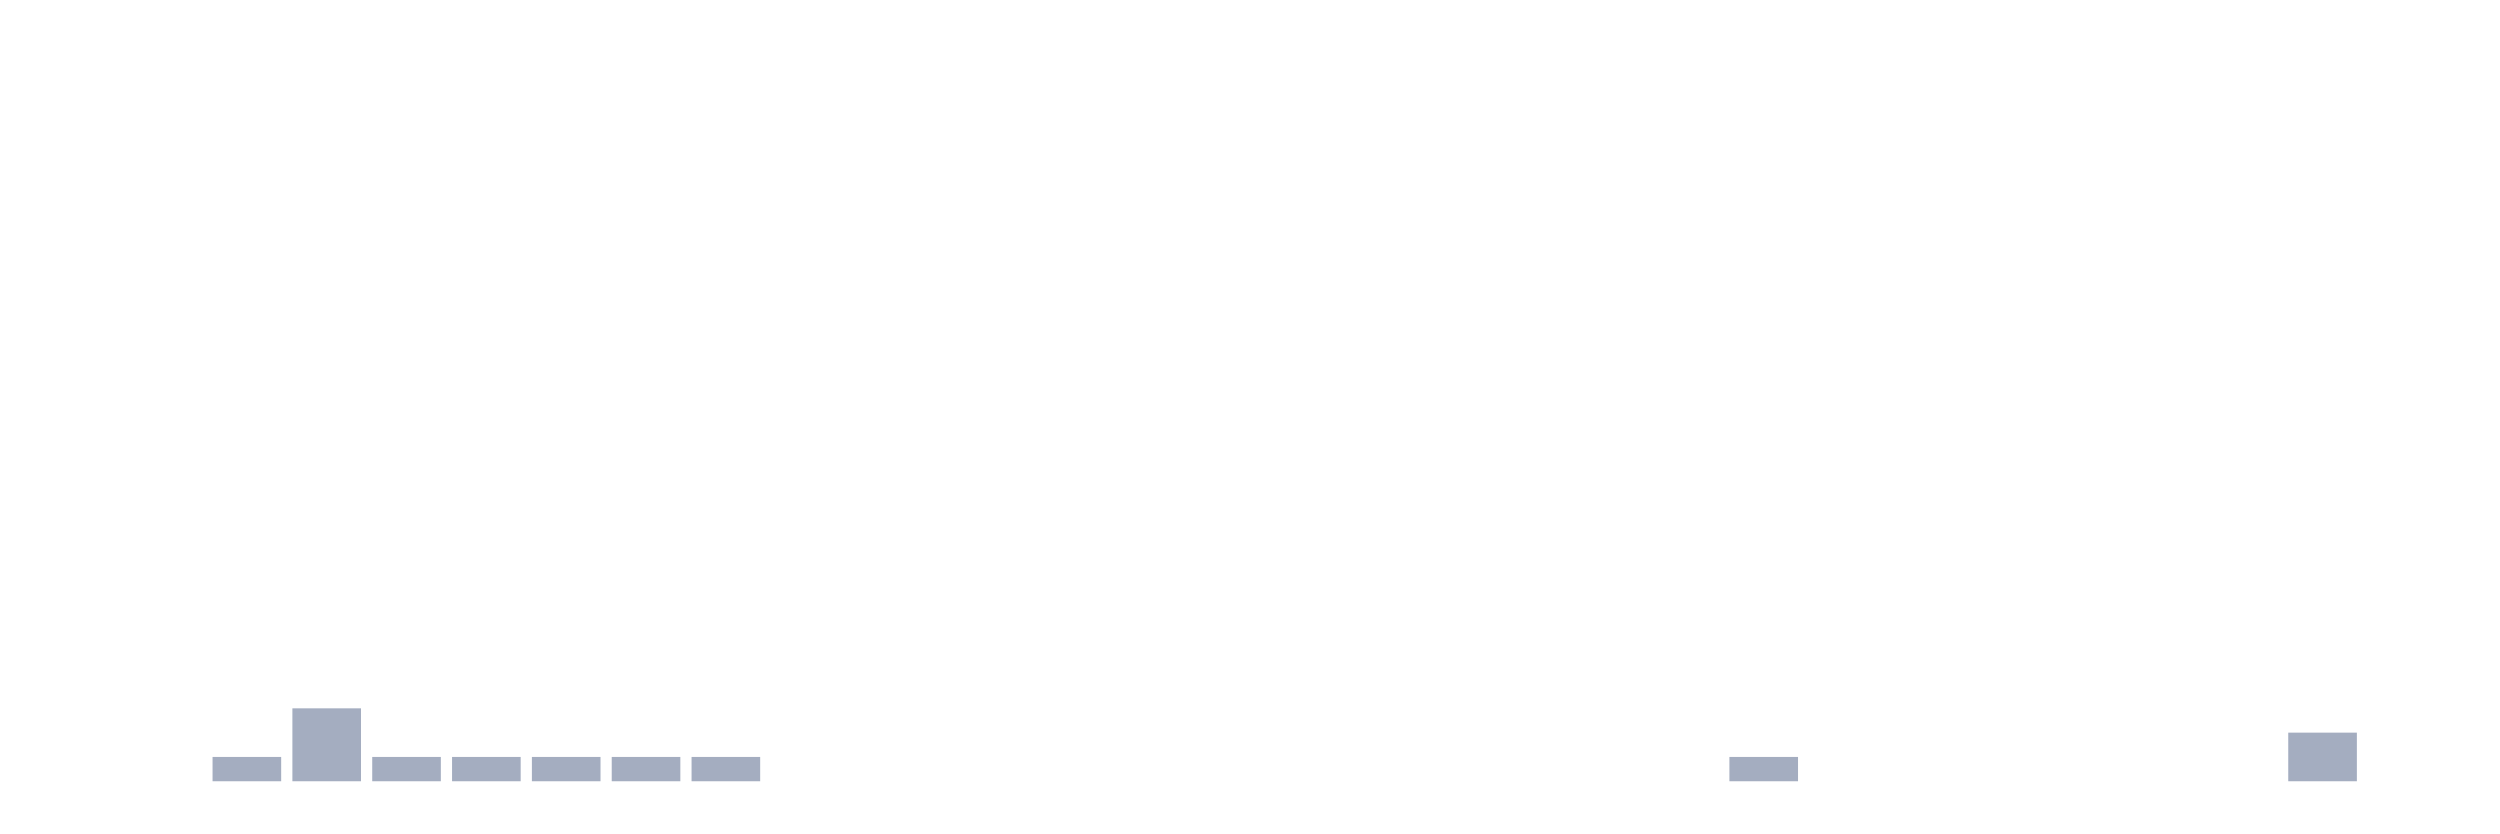
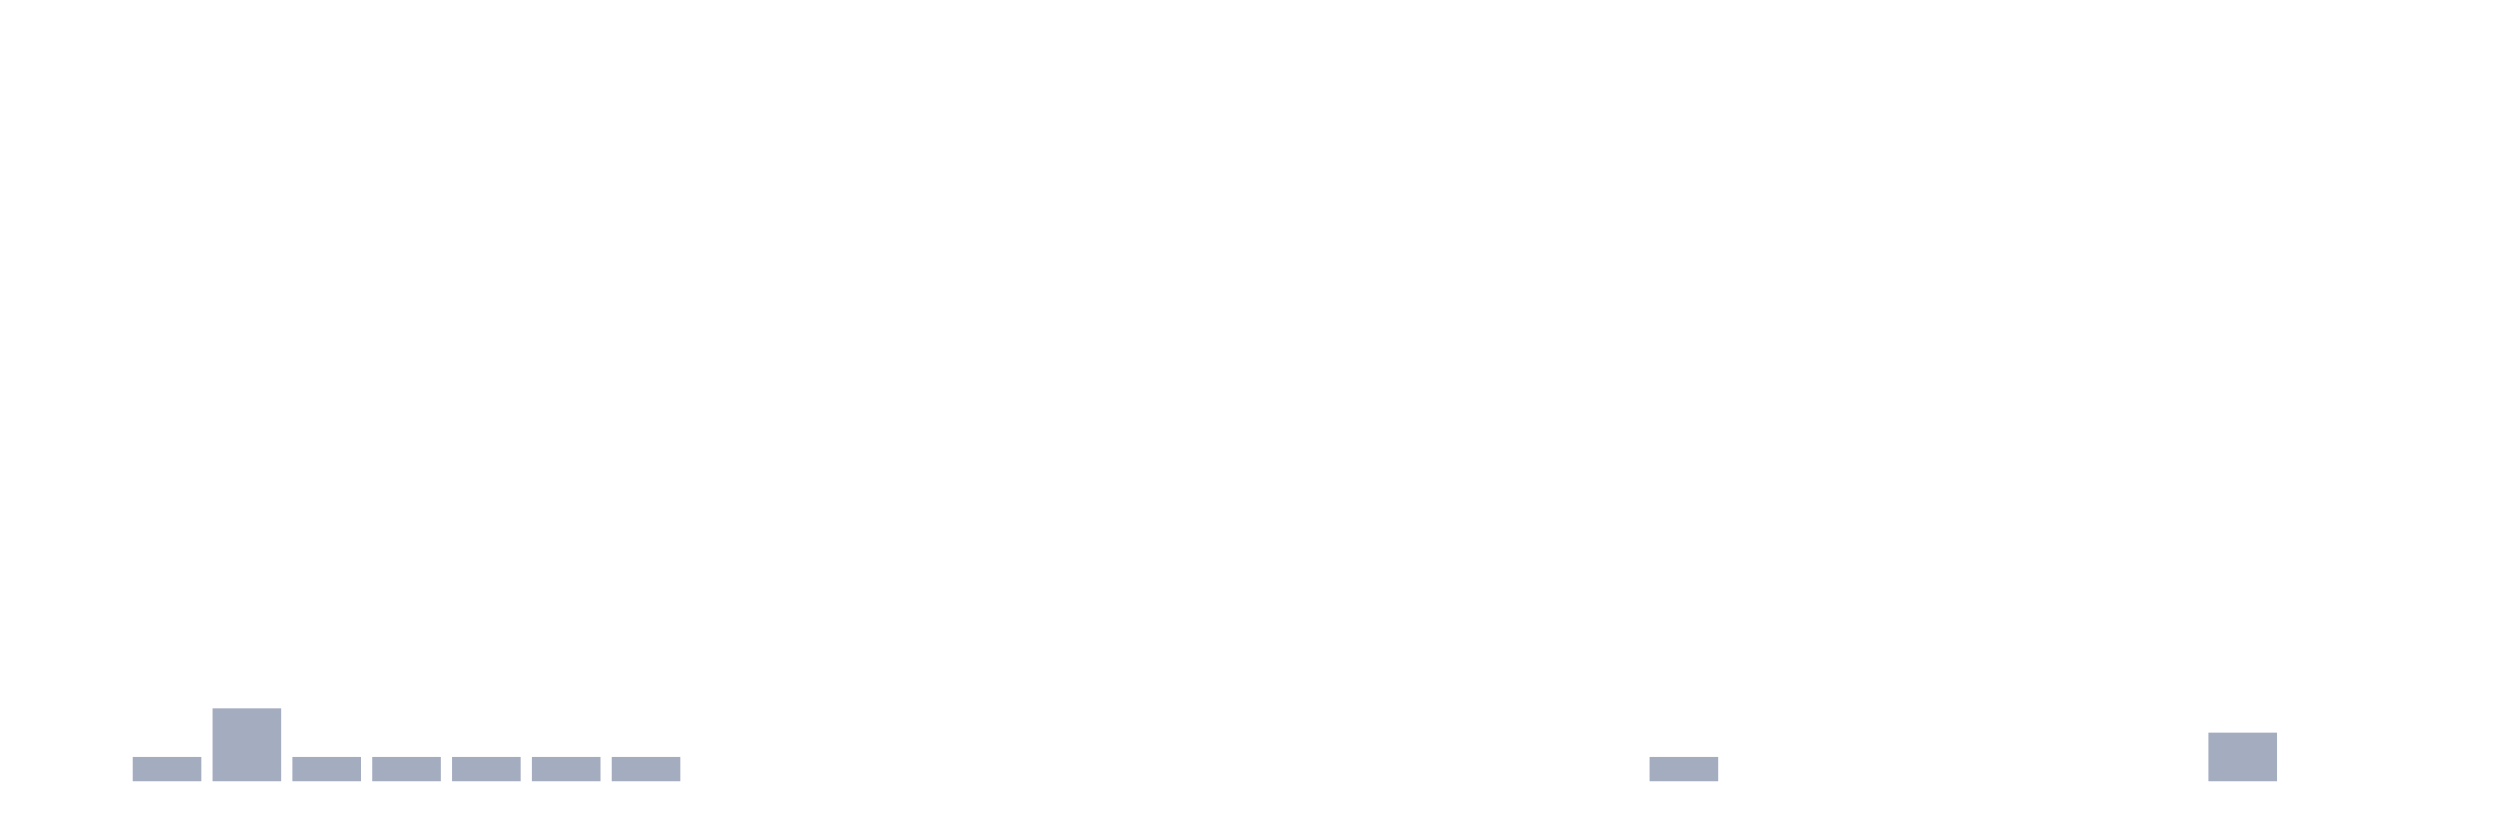
<svg xmlns="http://www.w3.org/2000/svg" viewBox="0 0 480 160">
  <g transform="translate(10,10)">
    <rect class="bar" x="0.153" width="13.175" y="140" height="0" fill="rgb(164,173,192)" />
-     <rect class="bar" x="15.482" width="13.175" y="140" height="0" fill="rgb(164,173,192)" />
-     <rect class="bar" x="30.81" width="13.175" y="135.333" height="4.667" fill="rgb(164,173,192)" />
-     <rect class="bar" x="46.138" width="13.175" y="126" height="14" fill="rgb(164,173,192)" />
+     <rect class="bar" x="15.482" width="13.175" y="135.333" height="4.667" fill="rgb(164,173,192)" />
+     <rect class="bar" x="30.81" width="13.175" y="126" height="14" fill="rgb(164,173,192)" />
+     <rect class="bar" x="46.138" width="13.175" y="135.333" height="4.667" fill="rgb(164,173,192)" />
    <rect class="bar" x="61.466" width="13.175" y="135.333" height="4.667" fill="rgb(164,173,192)" />
    <rect class="bar" x="76.794" width="13.175" y="135.333" height="4.667" fill="rgb(164,173,192)" />
    <rect class="bar" x="92.123" width="13.175" y="135.333" height="4.667" fill="rgb(164,173,192)" />
    <rect class="bar" x="107.451" width="13.175" y="135.333" height="4.667" fill="rgb(164,173,192)" />
-     <rect class="bar" x="122.779" width="13.175" y="135.333" height="4.667" fill="rgb(164,173,192)" />
+     <rect class="bar" x="122.779" width="13.175" y="140" height="0" fill="rgb(164,173,192)" />
    <rect class="bar" x="138.107" width="13.175" y="140" height="0" fill="rgb(164,173,192)" />
    <rect class="bar" x="153.436" width="13.175" y="140" height="0" fill="rgb(164,173,192)" />
    <rect class="bar" x="168.764" width="13.175" y="140" height="0" fill="rgb(164,173,192)" />
    <rect class="bar" x="184.092" width="13.175" y="140" height="0" fill="rgb(164,173,192)" />
    <rect class="bar" x="199.42" width="13.175" y="140" height="0" fill="rgb(164,173,192)" />
    <rect class="bar" x="214.748" width="13.175" y="140" height="0" fill="rgb(164,173,192)" />
    <rect class="bar" x="230.077" width="13.175" y="140" height="0" fill="rgb(164,173,192)" />
    <rect class="bar" x="245.405" width="13.175" y="140" height="0" fill="rgb(164,173,192)" />
    <rect class="bar" x="260.733" width="13.175" y="140" height="0" fill="rgb(164,173,192)" />
    <rect class="bar" x="276.061" width="13.175" y="140" height="0" fill="rgb(164,173,192)" />
    <rect class="bar" x="291.39" width="13.175" y="140" height="0" fill="rgb(164,173,192)" />
-     <rect class="bar" x="306.718" width="13.175" y="140" height="0" fill="rgb(164,173,192)" />
-     <rect class="bar" x="322.046" width="13.175" y="135.333" height="4.667" fill="rgb(164,173,192)" />
+     <rect class="bar" x="306.718" width="13.175" y="135.333" height="4.667" fill="rgb(164,173,192)" />
+     <rect class="bar" x="322.046" width="13.175" y="140" height="0" fill="rgb(164,173,192)" />
    <rect class="bar" x="337.374" width="13.175" y="140" height="0" fill="rgb(164,173,192)" />
    <rect class="bar" x="352.702" width="13.175" y="140" height="0" fill="rgb(164,173,192)" />
    <rect class="bar" x="368.031" width="13.175" y="140" height="0" fill="rgb(164,173,192)" />
    <rect class="bar" x="383.359" width="13.175" y="140" height="0" fill="rgb(164,173,192)" />
    <rect class="bar" x="398.687" width="13.175" y="140" height="0" fill="rgb(164,173,192)" />
-     <rect class="bar" x="414.015" width="13.175" y="140" height="0" fill="rgb(164,173,192)" />
-     <rect class="bar" x="429.344" width="13.175" y="130.667" height="9.333" fill="rgb(164,173,192)" />
+     <rect class="bar" x="414.015" width="13.175" y="130.667" height="9.333" fill="rgb(164,173,192)" />
+     <rect class="bar" x="429.344" width="13.175" y="140" height="0" fill="rgb(164,173,192)" />
    <rect class="bar" x="444.672" width="13.175" y="140" height="0" fill="rgb(164,173,192)" />
  </g>
</svg>
